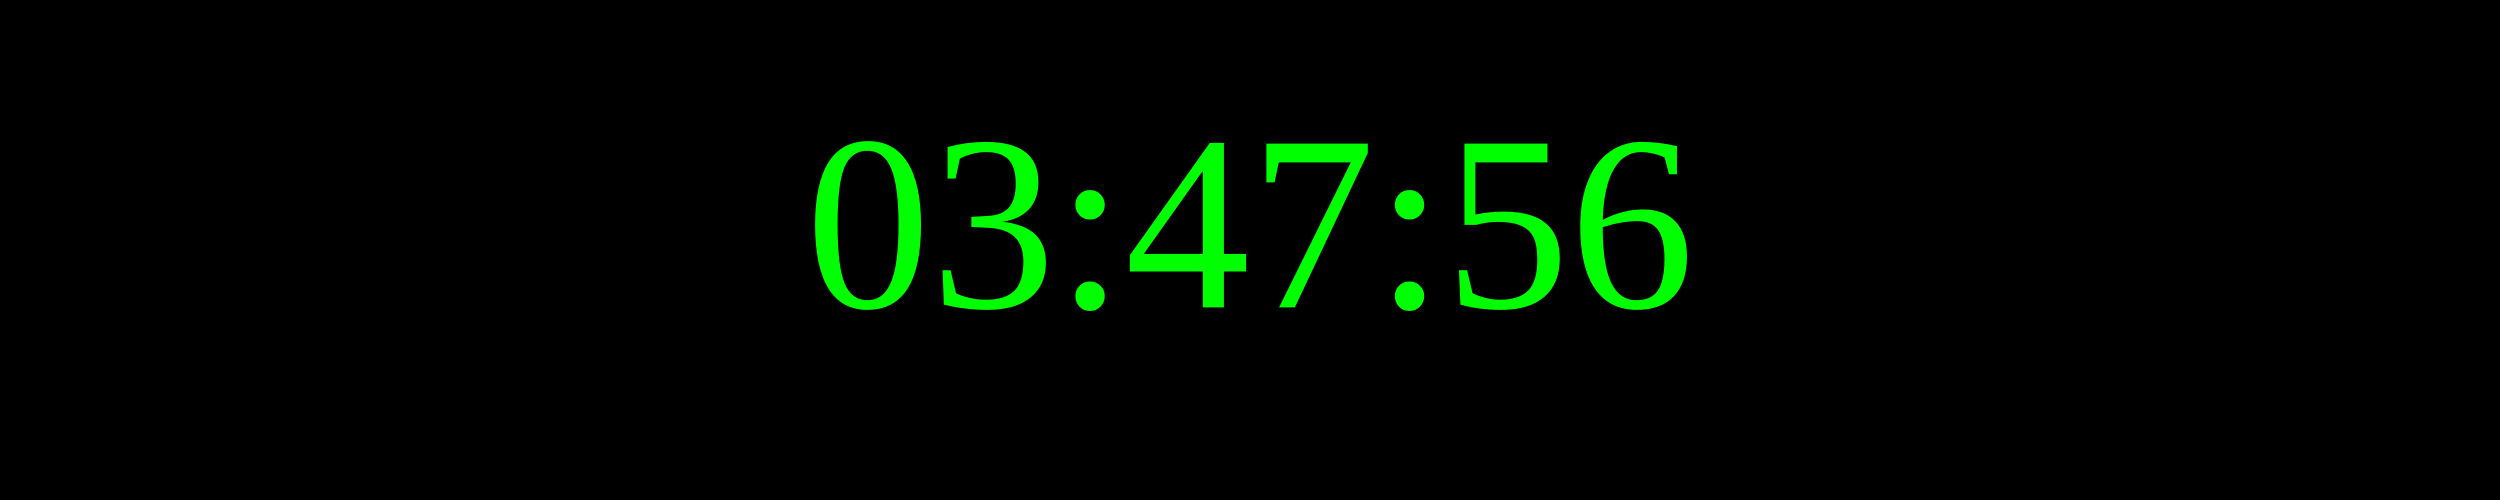
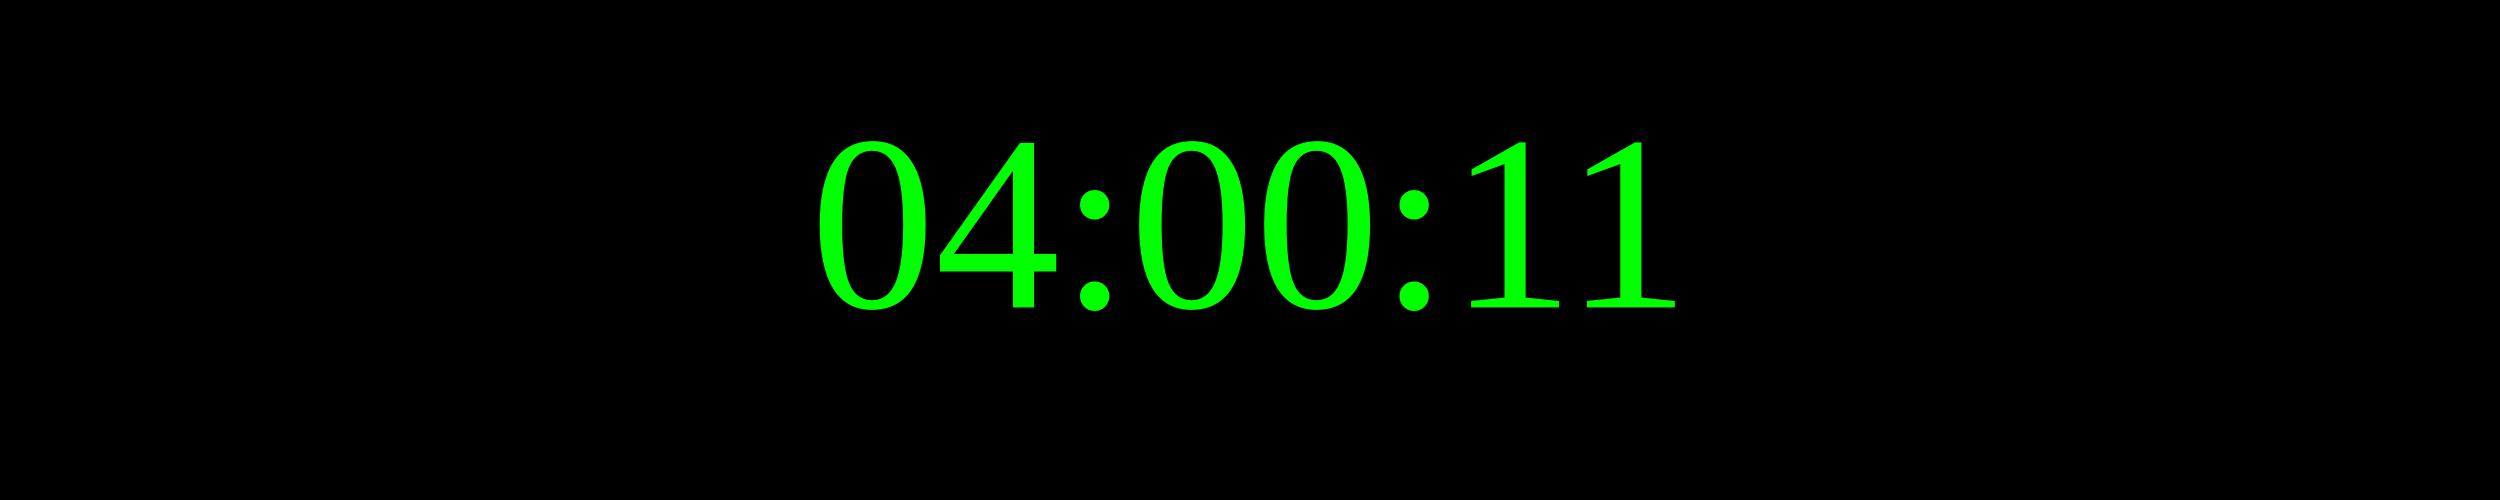
<svg xmlns="http://www.w3.org/2000/svg" width="250" height="50">
  <rect width="100%" height="100%" fill="black" />
  <text x="50%" y="50%" font-size="25" fill="lime" text-anchor="middle" dominant-baseline="middle">
- 03:47:56
+ 04:00:11
</text>
</svg>
